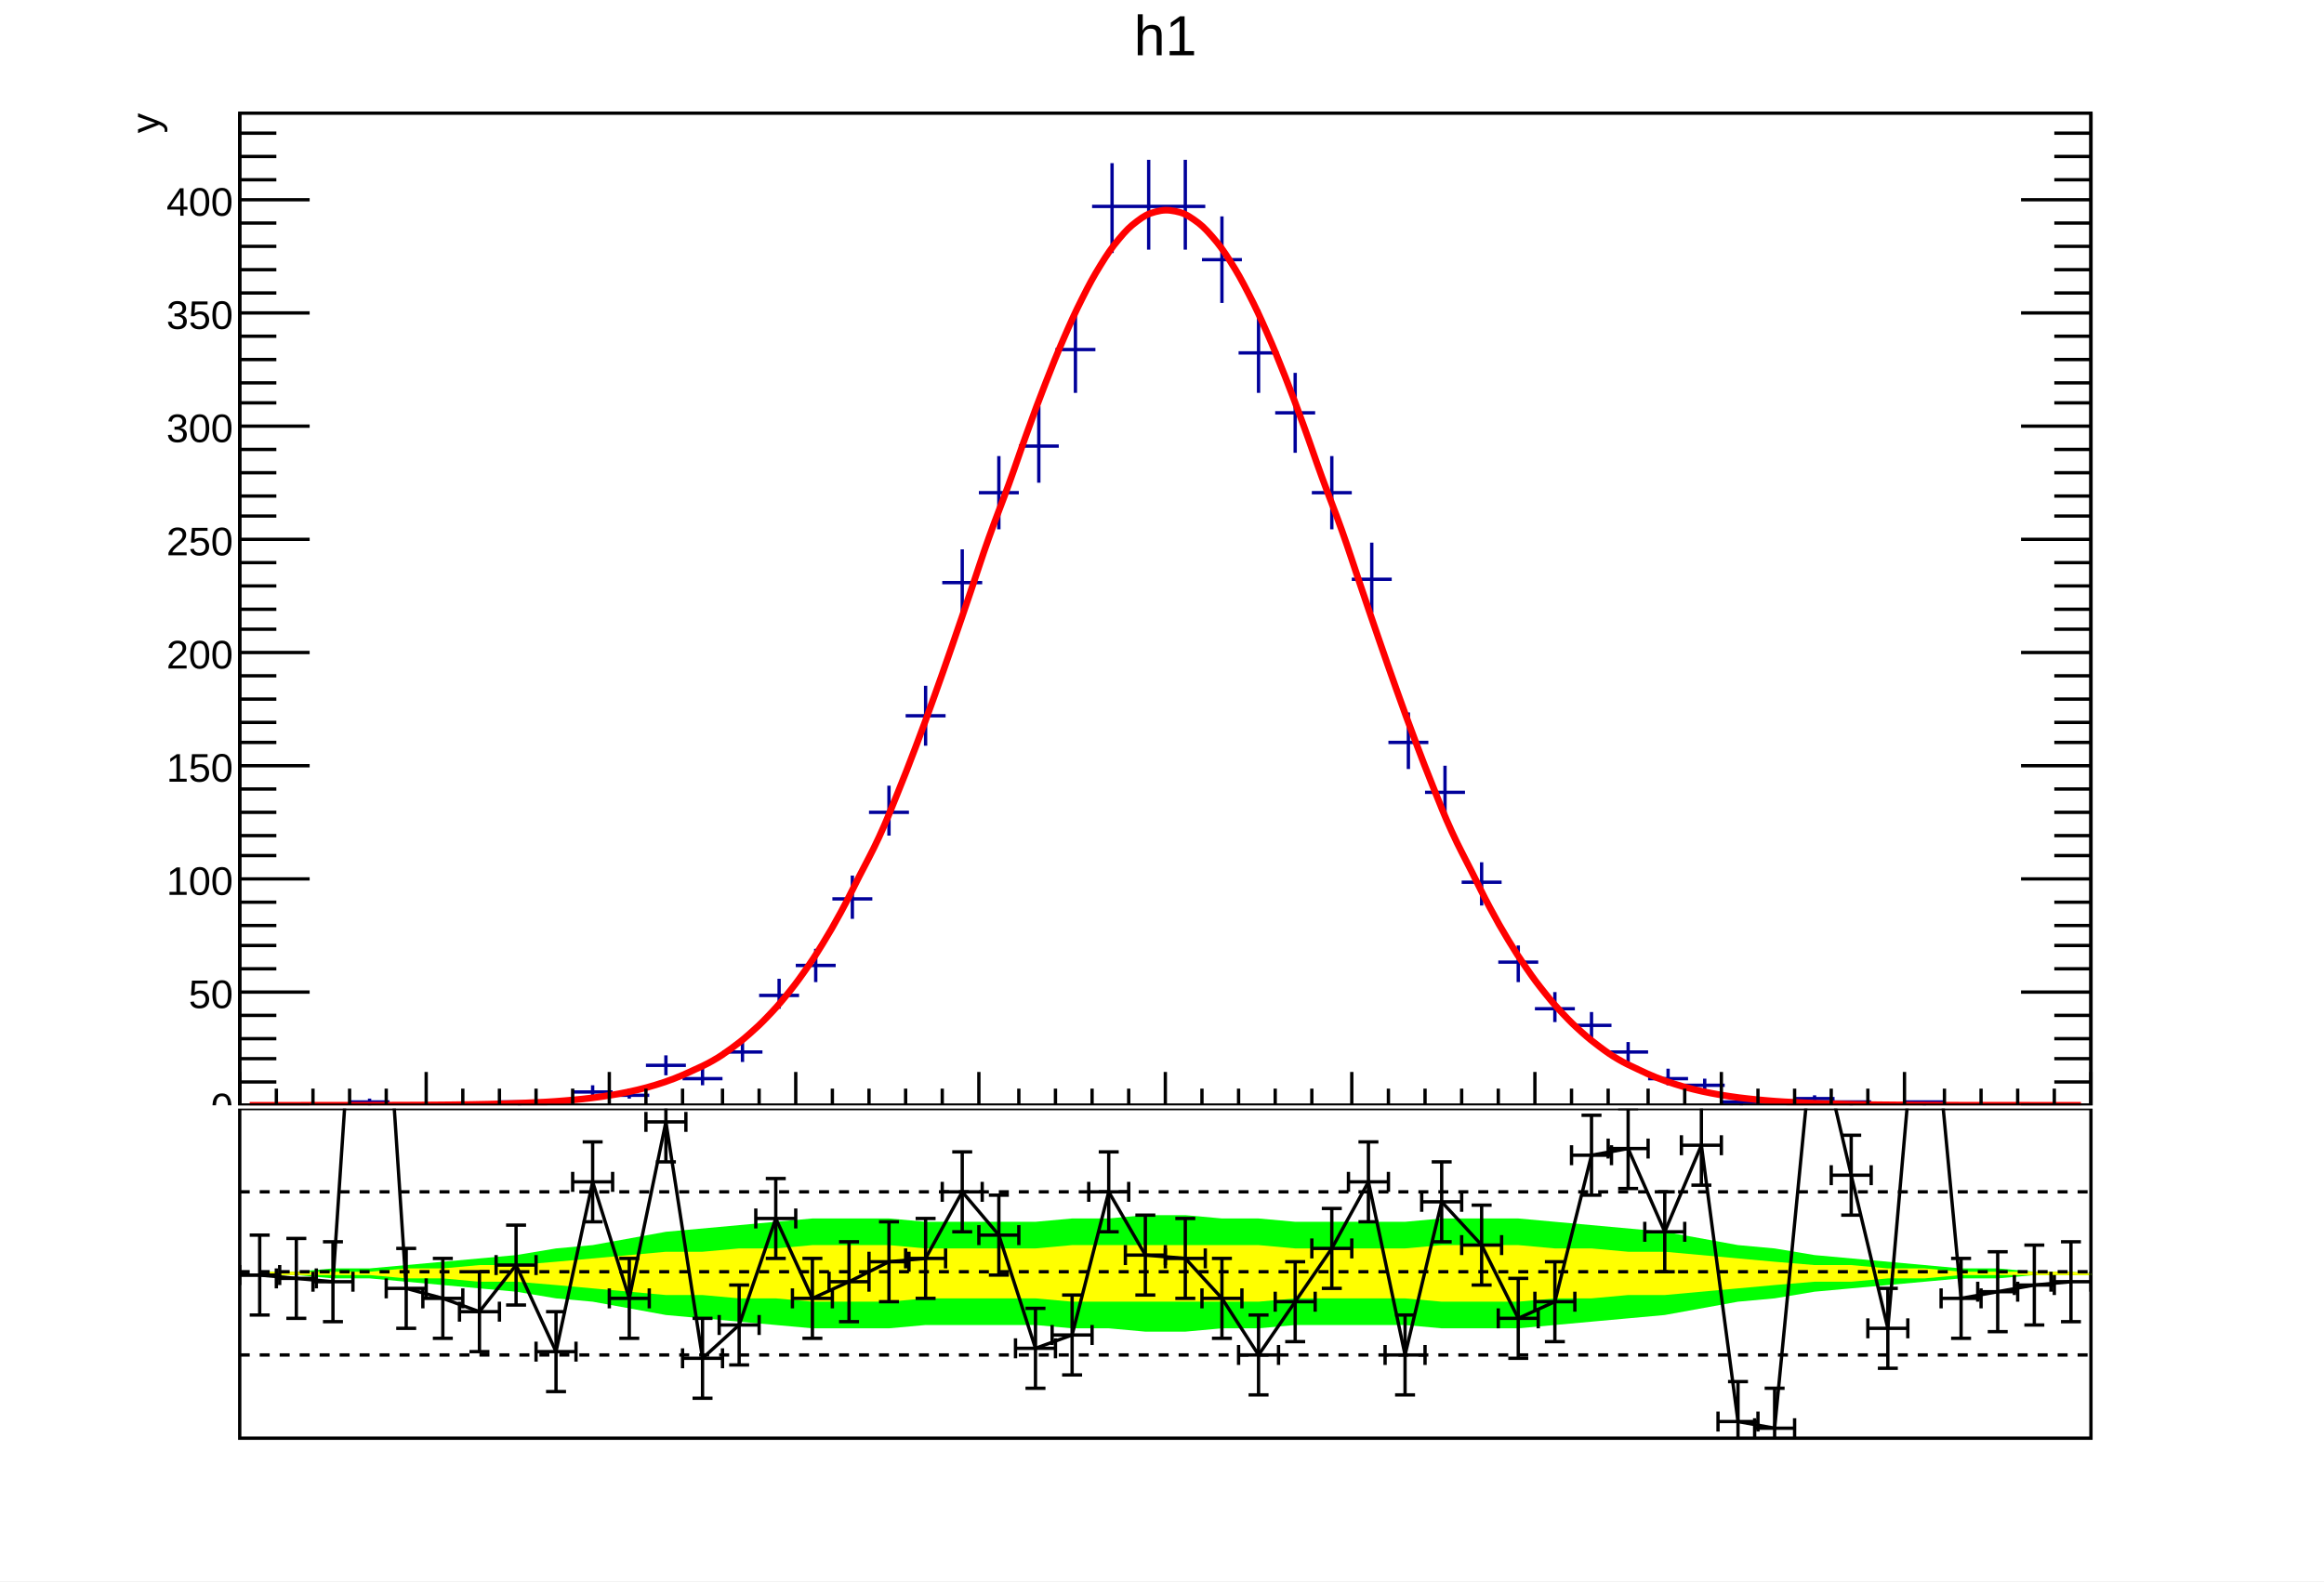
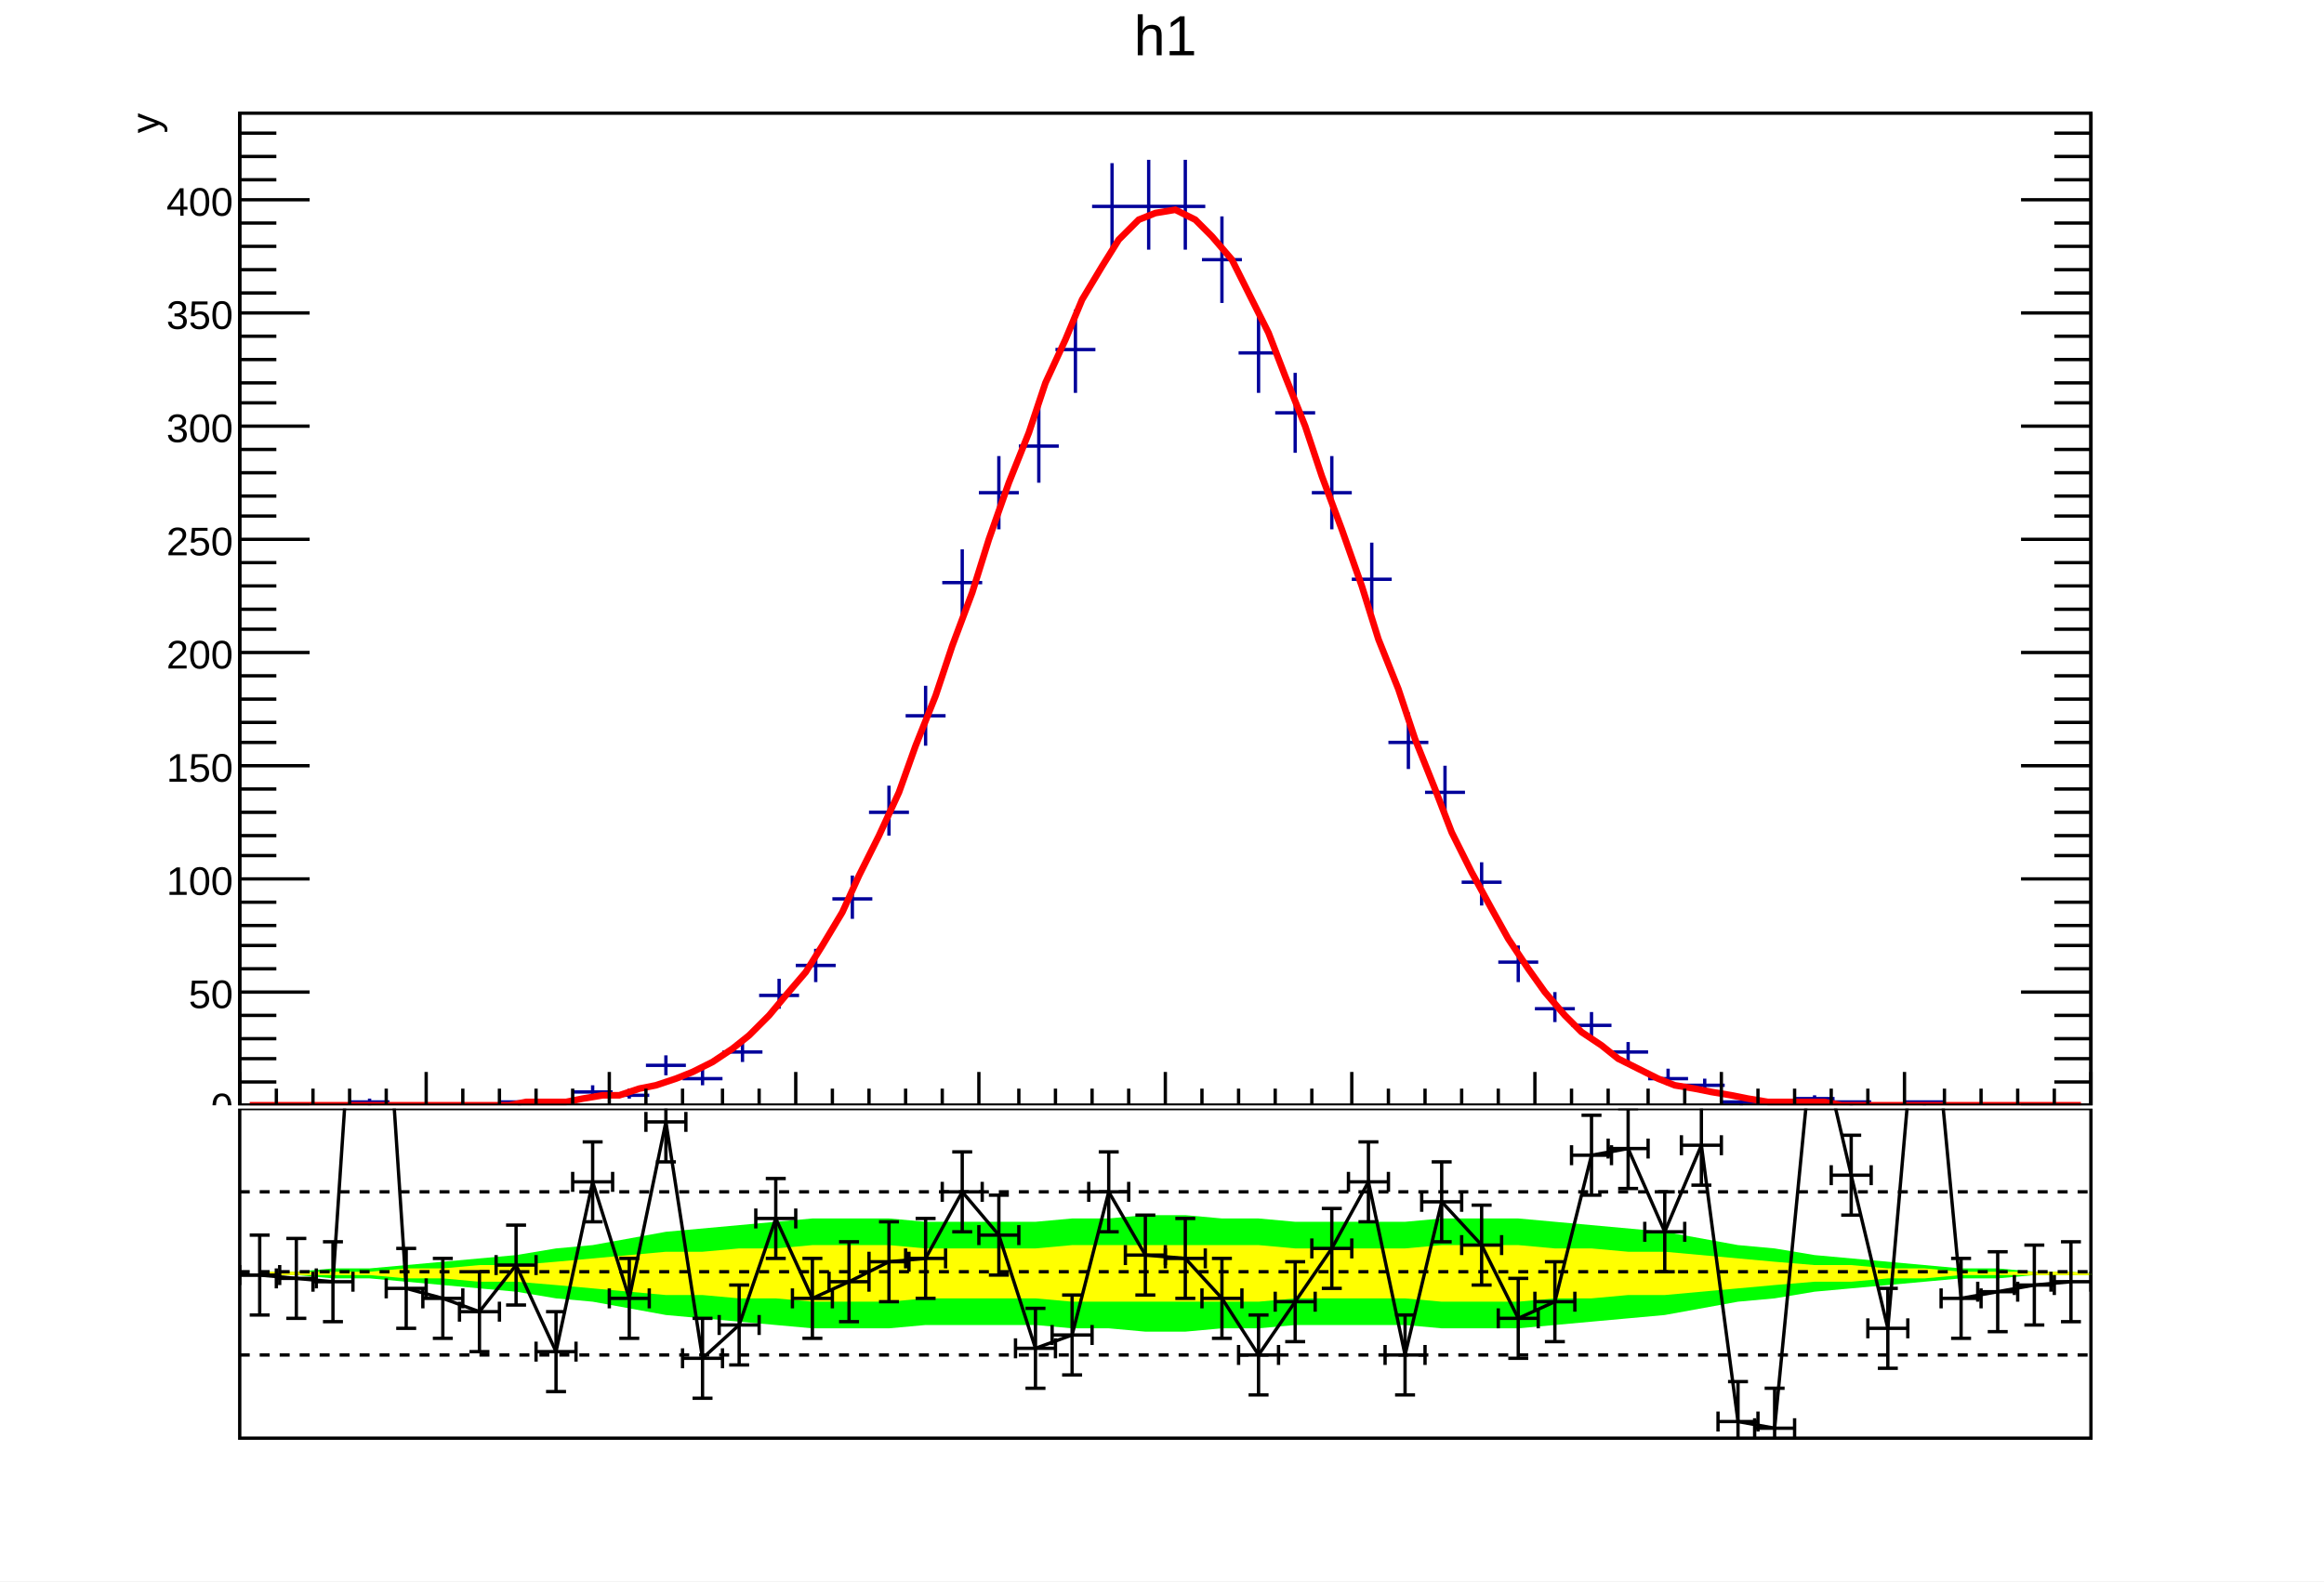
<svg xmlns="http://www.w3.org/2000/svg" viewBox="0 0 698 475" preserveAspectRatio="none" width="698" height="475">
  <path d="M0,0H698V475H0Z" style="fill: white;" />
  <g>
    <svg viewBox="0 0 695 331" preserveAspectRatio="none" x="2" y="1" width="695" height="331">
      <path d="M0,0H695V331H0Z" style="fill: white;" />
      <g>
        <g transform="translate(70,33)">
          <path d="M0,0H556V298H0Z" style="fill: white; stroke: black; stroke-width: 1;" />
          <svg x="0" y="0" overflow="hidden" width="556" height="298" viewBox="0 0 556 298">
            <g>
              <path d="M33,297h12M39,296v2M78,297h12M84,297v1M100,294h12M106,292v4M111,295h12M117,293v3M122,286h12M128,283v6M133,290h12M139,287v5M145,282h12M151,278v7M156,265h12M162,260v9M167,256h12M173,251v10M178,236h12M184,229v13M189,210h12M195,202v15M200,181h12M206,172v18M211,141h12M217,131v20M222,114h12M228,103v22M234,100h12M240,88v23M245,71h12M251,59v25M256,28h12M262,15v27M267,28h12M273,14v27M278,28h12M284,14v27M289,44h12M295,31v26M300,72h12M306,59v25M311,90h12M317,78v24M322,114h12M328,103v22M334,140h12M340,129v21M345,189h12M351,180v17M356,204h12M362,196v16M367,231h12M373,225v13M378,255h12M384,250v11M389,269h12M395,264v9M400,274h12M406,270v8M411,282h12M417,279v7M423,290h12M429,287v5M434,292h12M440,290v4M445,297h12M451,297v1M467,296h12M473,295v2M478,297h12M484,297v1M500,297h12M506,297v1" style="stroke: #00009a; stroke-width: 1;" />
            </g>
            <g>
-               <path d="M3,298C4.1,298,6.3,298,8.5,298S11.8,298,14,298S17.3,298,19.5,297.99S22.8,297.99,25,297.99S28.3,297.99,30.5,297.99S33.8,297.98,36,297.98S39.3,297.97,41.5,297.97S44.7,297.96,47,297.95S50.7,297.94,53,297.93S56.3,297.91,58.5,297.89S61.8,297.86,64,297.84S67.3,297.8,69.5,297.76S72.8,297.7,75,297.65S78.3,297.57,80.5,297.5S83.7,297.39,86,297.29S89.7,297.14,92,297.01S95.3,296.8,97.5,296.62S100.8,296.35,103,296.11S106.3,295.74,108.5,295.42S111.8,294.94,114,294.52S117.3,293.89,119.5,293.36S122.8,292.54,125,291.86S128.3,290.82,130.5,289.97S133.7,288.65,136,287.59S139.7,285.95,142,284.64S145.3,282.63,147.5,281.03S150.8,278.58,153,276.65S156.3,273.7,158.5,271.41S161.8,267.9,164,265.21S167.3,261.09,169.5,257.97S172.8,253.19,175,249.61S178.3,244.13,180.5,240.09S183.7,233.89,186,229.37S189.7,222.46,192,217.48S195.3,209.87,197.5,204.46S200.8,196.21,203,190.41S206.3,181.59,208.5,175.47S211.8,166.19,214,159.85S217.3,150.23,219.5,143.77S222.7,133.99,225,127.53S228.7,117.77,231,111.43S234.3,101.91,236.5,95.84S239.8,86.76,242,81.12S245.3,72.7,247.5,67.62S250.8,60.09,253,55.71S256.3,49.27,258.5,45.7S261.8,40.53,264,37.88S267.3,34.12,269.5,32.47S272.7,30.24,275,29.63S278.7,28.99,281,29.45S284.3,30.41,286.5,31.92S289.8,34.47,292,36.98S295.3,41.03,297.5,44.48S300.8,49.92,303,54.2S306.3,60.87,308.5,65.86S311.8,73.58,314,79.16S317.3,87.72,319.5,93.73S322.7,102.92,325,109.23S328.7,118.81,331,125.27S334.3,135.04,336.5,141.51S339.8,151.27,342,157.63S345.3,167.19,347.5,173.34S350.8,182.54,353,188.38S356.3,197.09,358.5,202.56S361.7,210.69,364,215.73S367.7,223.2,370,227.79S373.3,234.55,375.5,238.67S378.8,244.72,381,248.36S384.3,253.69,386.5,256.88S389.8,261.52,392,264.27S395.3,268.27,397.5,270.61S400.8,274.01,403,275.98S406.3,278.83,408.5,280.47S411.7,282.83,414,284.18S417.7,286.12,420,287.22S423.3,288.79,425.5,289.67S428.8,290.92,431,291.62S434.3,292.62,436.5,293.17S439.8,293.95,442,294.38S445.3,294.98,447.5,295.31S450.8,295.77,453,296.02S456.3,296.37,458.5,296.56S461.7,296.82,464,296.96S467.7,297.16,470,297.26S473.3,297.4,475.5,297.48S478.8,297.58,481,297.63S484.3,297.71,486.5,297.75S489.8,297.8,492,297.83S495.3,297.86,497.5,297.88S500.7,297.91,503,297.92S506.7,297.94,509,297.95S512.3,297.96,514.5,297.97S517.8,297.97,520,297.98S523.3,297.98,525.5,297.99S528.8,297.99,531,297.99S534.3,297.99,536.5,297.99S539.8,298,542,298S545.3,298,547.5,298S551.9,298,553,298" style="fill: none; stroke: red; stroke-width: 2;" />
+               <path d="M3,298h6h5h6h5h6h5h6h5h6h6h5h6h5h6l5,-1h6h6l5,-1l6,-1h5l6,-2l5,-1l6,-2l5,-2l6,-3l6,-4l5,-4l6,-6l5,-6l6,-7l5,-8l6,-10l5,-11l6,-12l6,-13l5,-14l6,-15l5,-15l6,-16l5,-16l6,-17l6,-15l5,-15l6,-13l5,-12l6,-10l5,-8l6,-6l5,-2l6,-1l6,3l5,5l6,7l5,10l6,12l5,13l6,15l5,15l6,16l6,17l5,16l6,15l5,15l6,15l5,13l6,12l6,11l5,9l6,9l5,7l6,7l5,5l6,4l5,4l6,3l6,3l5,2l6,1l5,1l6,1l5,1l6,1h5h6h6l5,1h6h5h6h5h6h6h5h6h5h6h5h6h5" style="fill: none; stroke: red; stroke-width: 2;" />
            </g>
          </svg>
          <g>
            <g transform="translate(0,298)">
              <path d="M0,0h556M0,-10V0M11,-5V0M22,-5V0M33,-5V0M44,-5V0M56,-10V0M67,-5V0M78,-5V0M89,-5V0M100,-5V0M111,-10V0M122,-5V0M133,-5V0M145,-5V0M156,-5V0M167,-10V0M178,-5V0M189,-5V0M200,-5V0M211,-5V0M222,-10V0M234,-5V0M245,-5V0M256,-5V0M267,-5V0M278,-10V0M289,-5V0M300,-5V0M311,-5V0M322,-5V0M334,-10V0M345,-5V0M356,-5V0M367,-5V0M378,-5V0M389,-10V0M400,-5V0M411,-5V0M423,-5V0M434,-5V0M445,-10V0M456,-5V0M467,-5V0M478,-5V0M489,-5V0M500,-10V0M512,-5V0M523,-5V0M534,-5V0M545,-5V0M556,-10V0" style="stroke: black; stroke-width: 1;" />
            </g>
            <g>
              <path d="M0,0v298M556,0v298M21,298H0M11,291H0M11,284H0M11,278H0M11,271H0M21,264H0M11,257H0M11,250H0M11,244H0M11,237H0M21,230H0M11,223H0M11,217H0M11,210H0M11,203H0M21,196H0M11,189H0M11,183H0M11,176H0M11,169H0M21,162H0M11,155H0M11,149H0M11,142H0M11,135H0M21,128H0M11,121H0M11,115H0M11,108H0M11,101H0M21,94H0M11,87H0M11,81H0M11,74H0M11,67H0M21,60H0M11,54H0M11,47H0M11,40H0M11,33H0M21,26H0M11,20H0M11,13H0M11,6H0M535,298H556M545,291H556M545,284H556M545,278H556M545,271H556M535,264H556M545,257H556M545,250H556M545,244H556M545,237H556M535,230H556M545,223H556M545,217H556M545,210H556M545,203H556M535,196H556M545,189H556M545,183H556M545,176H556M545,169H556M535,162H556M545,155H556M545,149H556M545,142H556M545,135H556M535,128H556M545,121H556M545,115H556M545,108H556M545,101H556M535,94H556M545,87H556M545,81H556M545,74H556M545,67H556M535,60H556M545,54H556M545,47H556M545,40H556M545,33H556M535,26H556M545,20H556M545,13H556M545,6H556" style="stroke: black; stroke-width: 1;" />
              <g font-family="Arial" font-size="12" space="preserve" fill="black" text-anchor="end">
                <text dy=".4em" transform="translate(-2,298)">
         0
        </text>
                <text dy=".4em" transform="translate(-2,264)">
         50
        </text>
                <text dy=".4em" transform="translate(-2,230)">
         100
        </text>
                <text dy=".4em" transform="translate(-2,196)">
         150
        </text>
                <text dy=".4em" transform="translate(-2,162)">
         200
        </text>
                <text dy=".4em" transform="translate(-2,128)">
         250
        </text>
                <text dy=".4em" transform="translate(-2,94)">
         300
        </text>
                <text dy=".4em" transform="translate(-2,60)">
         350
        </text>
                <text dy=".4em" transform="translate(-2,26)">
         400
        </text>
              </g>
              <g font-family="Arial" font-size="12" space="preserve" transform="translate(-29)">
                <text fill="black" text-anchor="end" dy=".4em" transform="rotate(270)">
         y
        </text>
              </g>
            </g>
          </g>
        </g>
        <g transform="translate(70,2)" font-family="Arial" font-size="17" space="preserve">
          <text fill="black" text-anchor="middle" dy=".8em" transform="translate(278)">
      h1
     </text>
        </g>
      </g>
    </svg>
    <svg viewBox="0 0 695 141" preserveAspectRatio="none" x="2" y="333" width="695" height="141">
      <path d="M0,0H695V141H0Z" style="fill: white;" />
      <g>
        <g transform="translate(70)">
          <path d="M0,0H556V99H0Z" style="fill: white; stroke: black; stroke-width: 1;" />
          <svg x="0" y="0" overflow="hidden" width="556" height="99" viewBox="0 0 556 99">
            <g>
              <path d="M6,50h11l11,1h11l11,1l11,1l11,1l11,1l12,2l11,1l11,2l11,2l11,1l11,1l11,1l11,1h23l11,-1h33l11,1h11l11,1h12l11,-1h11l11,-1h33l11,1h23l11,-1l11,-1l11,-1l11,-1l11,-2l11,-2l11,-1l12,-2l11,-1l11,-1l11,-1l11,-1h11l11,-1h23L562,50l-12,-1h-11l-11,-1h-11l-11,-1l-11,-1l-11,-1l-11,-1l-12,-2l-11,-1l-11,-2l-11,-2l-11,-1l-11,-1l-11,-1l-11,-1h-23l-11,1h-33l-11,-1h-11l-11,-1h-12l-11,1h-11l-11,1h-33l-11,-1h-23l-11,1l-11,1l-11,1l-11,1l-11,2l-11,2l-11,1l-12,2l-11,1l-11,1l-11,1l-11,1h-11l-11,1h-11Z" style="fill: #00ff00;" />
            </g>
            <g>
              <path d="M6,50h33l11,1h11l11,1h11l12,1l11,1l11,1l11,1h11l11,1h11l11,1h23l11,-1h33l11,1h56l11,-1h33l11,1h23l11,-1h11l11,-1h11l11,-1l11,-1l11,-1l12,-1h11l11,-1h11l11,-1h45L562,50l-12,-1h-33l-11,-1h-11l-11,-1h-11l-12,-1l-11,-1l-11,-1l-11,-1h-11l-11,-1h-11l-11,-1h-23l-11,1h-33l-11,-1h-56l-11,1h-33l-11,-1h-23l-11,1h-11l-11,1h-11l-11,1l-11,1l-11,1l-12,1h-11l-11,1h-11l-11,1h-33Z" style="fill: #ffff00;" />
            </g>
            <g>
              <path d="M-6,50h12l11,1l11,1l11,-164l11,166l11,3l11,4l11,-14l12,26l11,-51l11,35l11,-53l11,71l11,-10l11,-32l11,24l11,-5l12,-6l11,-1l11,-20l11,13l11,34l11,-4l11,-43l11,19l12,1l11,12l11,17l11,-16l11,-16l11,-20l11,52l11,-46l12,13l11,22l11,-5l11,-44l11,-2l11,25l11,-26l11,83l11,2l12,-123l11,47l11,46l11,-126l11,117l11,-2l11,-2l11,-1" style="stroke: black; stroke-width: 1; fill: none;" />
              <g transform="translate(6,50)">
                <path style="stroke: black; stroke-width: 1; fill: none;" d="M0,0H-6m0,3v-6M0,0H6m0,3v-6M0,0V12m3,0h-6M0,0V-12m3,0h-6" />
              </g>
              <g transform="translate(17,51)">
                <path style="stroke: black; stroke-width: 1; fill: none;" d="M0,0H-6m0,3v-6M0,0H6m0,3v-6M0,0V12m3,0h-6M0,0V-12m3,0h-6" />
              </g>
              <g transform="translate(28,52)">
                <path style="stroke: black; stroke-width: 1; fill: none;" d="M0,0H-6m0,3v-6M0,0H6m0,3v-6M0,0V12m3,0h-6M0,0V-12m3,0h-6" />
              </g>
              <g transform="translate(50,54)">
                <path style="stroke: black; stroke-width: 1; fill: none;" d="M0,0H-6m0,3v-6M0,0H6m0,3v-6M0,0V12m3,0h-6M0,0V-12m3,0h-6" />
              </g>
              <g transform="translate(61,57)">
                <path style="stroke: black; stroke-width: 1; fill: none;" d="M0,0H-6m0,3v-6M0,0H6m0,3v-6M0,0V12m3,0h-6M0,0V-12m3,0h-6" />
              </g>
              <g transform="translate(72,61)">
                <path style="stroke: black; stroke-width: 1; fill: none;" d="M0,0H-6m0,3v-6M0,0H6m0,3v-6M0,0V12m3,0h-6M0,0V-12m3,0h-6" />
              </g>
              <g transform="translate(83,47)">
                <path style="stroke: black; stroke-width: 1; fill: none;" d="M0,0H-6m0,3v-6M0,0H6m0,3v-6M0,0V12m3,0h-6M0,0V-12m3,0h-6" />
              </g>
              <g transform="translate(95,73)">
                <path style="stroke: black; stroke-width: 1; fill: none;" d="M0,0H-6m0,3v-6M0,0H6m0,3v-6M0,0V12m3,0h-6M0,0V-12m3,0h-6" />
              </g>
              <g transform="translate(106,22)">
                <path style="stroke: black; stroke-width: 1; fill: none;" d="M0,0H-6m0,3v-6M0,0H6m0,3v-6M0,0V12m3,0h-6M0,0V-12m3,0h-6" />
              </g>
              <g transform="translate(117,57)">
                <path style="stroke: black; stroke-width: 1; fill: none;" d="M0,0H-6m0,3v-6M0,0H6m0,3v-6M0,0V12m3,0h-6M0,0V-12m3,0h-6" />
              </g>
              <g transform="translate(128,4)">
                <path style="stroke: black; stroke-width: 1; fill: none;" d="M0,0H-6m0,3v-6M0,0H6m0,3v-6M0,0V12m3,0h-6M0,0V-12m3,0h-6" />
              </g>
              <g transform="translate(139,75)">
                <path style="stroke: black; stroke-width: 1; fill: none;" d="M0,0H-6m0,3v-6M0,0H6m0,3v-6M0,0V12m3,0h-6M0,0V-12m3,0h-6" />
              </g>
              <g transform="translate(150,65)">
                <path style="stroke: black; stroke-width: 1; fill: none;" d="M0,0H-6m0,3v-6M0,0H6m0,3v-6M0,0V12m3,0h-6M0,0V-12m3,0h-6" />
              </g>
              <g transform="translate(161,33)">
                <path style="stroke: black; stroke-width: 1; fill: none;" d="M0,0H-6m0,3v-6M0,0H6m0,3v-6M0,0V12m3,0h-6M0,0V-12m3,0h-6" />
              </g>
              <g transform="translate(172,57)">
                <path style="stroke: black; stroke-width: 1; fill: none;" d="M0,0H-6m0,3v-6M0,0H6m0,3v-6M0,0V12m3,0h-6M0,0V-12m3,0h-6" />
              </g>
              <g transform="translate(183,52)">
                <path style="stroke: black; stroke-width: 1; fill: none;" d="M0,0H-6m0,3v-6M0,0H6m0,3v-6M0,0V12m3,0h-6M0,0V-12m3,0h-6" />
              </g>
              <g transform="translate(195,46)">
                <path style="stroke: black; stroke-width: 1; fill: none;" d="M0,0H-6m0,3v-6M0,0H6m0,3v-6M0,0V12m3,0h-6M0,0V-12m3,0h-6" />
              </g>
              <g transform="translate(206,45)">
                <path style="stroke: black; stroke-width: 1; fill: none;" d="M0,0H-6m0,3v-6M0,0H6m0,3v-6M0,0V12m3,0h-6M0,0V-12m3,0h-6" />
              </g>
              <g transform="translate(217,25)">
                <path style="stroke: black; stroke-width: 1; fill: none;" d="M0,0H-6m0,3v-6M0,0H6m0,3v-6M0,0V12m3,0h-6M0,0V-12m3,0h-6" />
              </g>
              <g transform="translate(228,38)">
                <path style="stroke: black; stroke-width: 1; fill: none;" d="M0,0H-6m0,3v-6M0,0H6m0,3v-6M0,0V12m3,0h-6M0,0V-12m3,0h-6" />
              </g>
              <g transform="translate(239,72)">
                <path style="stroke: black; stroke-width: 1; fill: none;" d="M0,0H-6m0,3v-6M0,0H6m0,3v-6M0,0V12m3,0h-6M0,0V-12m3,0h-6" />
              </g>
              <g transform="translate(250,68)">
                <path style="stroke: black; stroke-width: 1; fill: none;" d="M0,0H-6m0,3v-6M0,0H6m0,3v-6M0,0V12m3,0h-6M0,0V-12m3,0h-6" />
              </g>
              <g transform="translate(261,25)">
                <path style="stroke: black; stroke-width: 1; fill: none;" d="M0,0H-6m0,3v-6M0,0H6m0,3v-6M0,0V12m3,0h-6M0,0V-12m3,0h-6" />
              </g>
              <g transform="translate(272,44)">
                <path style="stroke: black; stroke-width: 1; fill: none;" d="M0,0H-6m0,3v-6M0,0H6m0,3v-6M0,0V12m3,0h-6M0,0V-12m3,0h-6" />
              </g>
              <g transform="translate(284,45)">
                <path style="stroke: black; stroke-width: 1; fill: none;" d="M0,0H-6m0,3v-6M0,0H6m0,3v-6M0,0V12m3,0h-6M0,0V-12m3,0h-6" />
              </g>
              <g transform="translate(295,57)">
                <path style="stroke: black; stroke-width: 1; fill: none;" d="M0,0H-6m0,3v-6M0,0H6m0,3v-6M0,0V12m3,0h-6M0,0V-12m3,0h-6" />
              </g>
              <g transform="translate(306,74)">
                <path style="stroke: black; stroke-width: 1; fill: none;" d="M0,0H-6m0,3v-6M0,0H6m0,3v-6M0,0V12m3,0h-6M0,0V-12m3,0h-6" />
              </g>
              <g transform="translate(317,58)">
                <path style="stroke: black; stroke-width: 1; fill: none;" d="M0,0H-6m0,3v-6M0,0H6m0,3v-6M0,0V12m3,0h-6M0,0V-12m3,0h-6" />
              </g>
              <g transform="translate(328,42)">
                <path style="stroke: black; stroke-width: 1; fill: none;" d="M0,0H-6m0,3v-6M0,0H6m0,3v-6M0,0V12m3,0h-6M0,0V-12m3,0h-6" />
              </g>
              <g transform="translate(339,22)">
                <path style="stroke: black; stroke-width: 1; fill: none;" d="M0,0H-6m0,3v-6M0,0H6m0,3v-6M0,0V12m3,0h-6M0,0V-12m3,0h-6" />
              </g>
              <g transform="translate(350,74)">
                <path style="stroke: black; stroke-width: 1; fill: none;" d="M0,0H-6m0,3v-6M0,0H6m0,3v-6M0,0V12m3,0h-6M0,0V-12m3,0h-6" />
              </g>
              <g transform="translate(361,28)">
                <path style="stroke: black; stroke-width: 1; fill: none;" d="M0,0H-6m0,3v-6M0,0H6m0,3v-6M0,0V12m3,0h-6M0,0V-12m3,0h-6" />
              </g>
              <g transform="translate(373,41)">
                <path style="stroke: black; stroke-width: 1; fill: none;" d="M0,0H-6m0,3v-6M0,0H6m0,3v-6M0,0V12m3,0h-6M0,0V-12m3,0h-6" />
              </g>
              <g transform="translate(384,63)">
                <path style="stroke: black; stroke-width: 1; fill: none;" d="M0,0H-6m0,3v-6M0,0H6m0,3v-6M0,0V12m3,0h-6M0,0V-12m3,0h-6" />
              </g>
              <g transform="translate(395,58)">
                <path style="stroke: black; stroke-width: 1; fill: none;" d="M0,0H-6m0,3v-6M0,0H6m0,3v-6M0,0V12m3,0h-6M0,0V-12m3,0h-6" />
              </g>
              <g transform="translate(406,14)">
                <path style="stroke: black; stroke-width: 1; fill: none;" d="M0,0H-6m0,3v-6M0,0H6m0,3v-6M0,0V12m3,0h-6M0,0V-12m3,0h-6" />
              </g>
              <g transform="translate(417,12)">
                <path style="stroke: black; stroke-width: 1; fill: none;" d="M0,0H-6m0,3v-6M0,0H6m0,3v-6M0,0V12m3,0h-6M0,0V-12m3,0h-6" />
              </g>
              <g transform="translate(428,37)">
                <path style="stroke: black; stroke-width: 1; fill: none;" d="M0,0H-6m0,3v-6M0,0H6m0,3v-6M0,0V12m3,0h-6M0,0V-12m3,0h-6" />
              </g>
              <g transform="translate(439,11)">
                <path style="stroke: black; stroke-width: 1; fill: none;" d="M0,0H-6m0,3v-6M0,0H6m0,3v-6M0,0V12m3,0h-6M0,0V-12m3,0h-6" />
              </g>
              <g transform="translate(450,94)">
                <path style="stroke: black; stroke-width: 1; fill: none;" d="M0,0H-6m0,3v-6M0,0H6m0,3v-6M0,0V12m3,0h-6M0,0V-12m3,0h-6" />
              </g>
              <g transform="translate(461,96)">
                <path style="stroke: black; stroke-width: 1; fill: none;" d="M0,0H-6m0,3v-6M0,0H6m0,3v-6M0,0V12m3,0h-6M0,0V-12m3,0h-6" />
              </g>
              <g transform="translate(484,20)">
                <path style="stroke: black; stroke-width: 1; fill: none;" d="M0,0H-6m0,3v-6M0,0H6m0,3v-6M0,0V12m3,0h-6M0,0V-12m3,0h-6" />
              </g>
              <g transform="translate(495,66)">
                <path style="stroke: black; stroke-width: 1; fill: none;" d="M0,0H-6m0,3v-6M0,0H6m0,3v-6M0,0V12m3,0h-6M0,0V-12m3,0h-6" />
              </g>
              <g transform="translate(517,57)">
                <path style="stroke: black; stroke-width: 1; fill: none;" d="M0,0H-6m0,3v-6M0,0H6m0,3v-6M0,0V12m3,0h-6M0,0V-12m3,0h-6" />
              </g>
              <g transform="translate(528,55)">
                <path style="stroke: black; stroke-width: 1; fill: none;" d="M0,0H-6m0,3v-6M0,0H6m0,3v-6M0,0V12m3,0h-6M0,0V-12m3,0h-6" />
              </g>
              <g transform="translate(539,53)">
                <path style="stroke: black; stroke-width: 1; fill: none;" d="M0,0H-6m0,3v-6M0,0H6m0,3v-6M0,0V12m3,0h-6M0,0V-12m3,0h-6" />
              </g>
              <g transform="translate(550,52)">
                <path style="stroke: black; stroke-width: 1; fill: none;" d="M0,0H-6m0,3v-6M0,0H6m0,3v-6M0,0V12m3,0h-6M0,0V-12m3,0h-6" />
              </g>
            </g>
          </svg>
        </g>
        <g>
          <path d="M70,25H625" style="stroke: black; stroke-width: 1; stroke-dasharray: 3,3;" />
        </g>
        <g>
          <path d="M70,49H625" style="stroke: black; stroke-width: 1; stroke-dasharray: 3,3;" />
        </g>
        <g>
          <path d="M70,74H625" style="stroke: black; stroke-width: 1; stroke-dasharray: 3,3;" />
        </g>
      </g>
    </svg>
  </g>
</svg>
